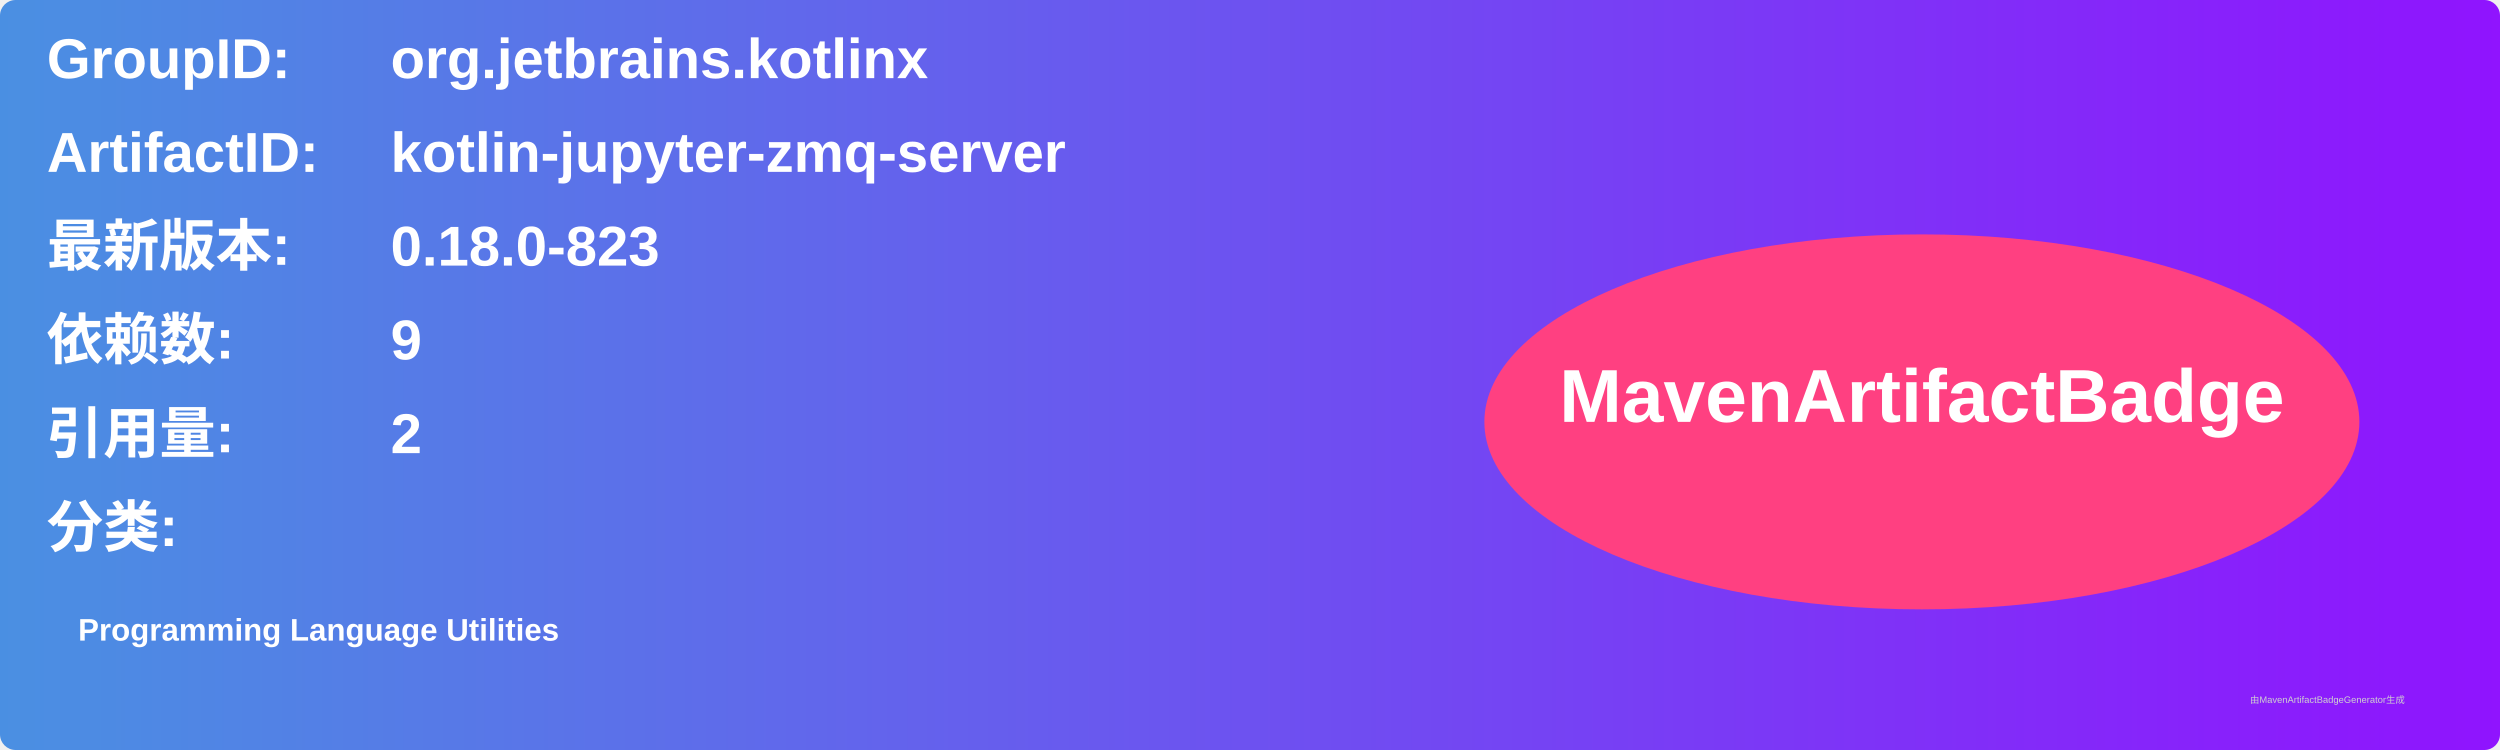
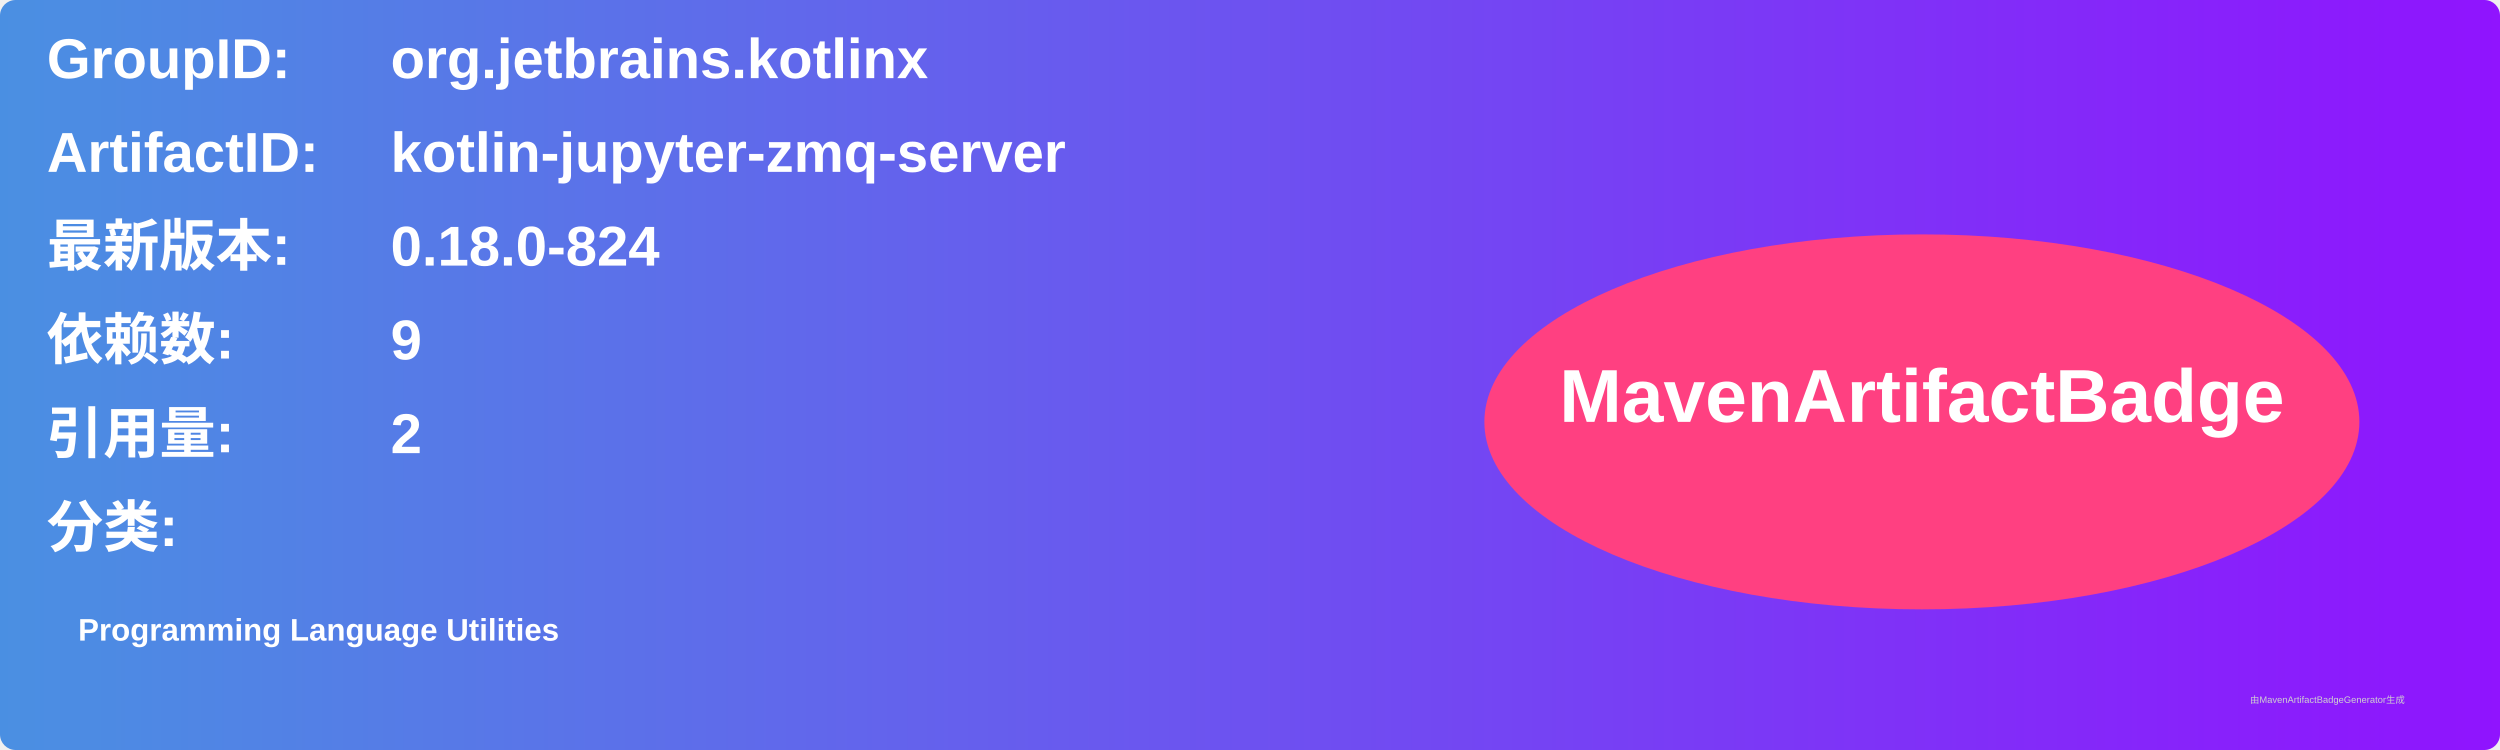
<svg xmlns="http://www.w3.org/2000/svg" width="800" height="240" viewBox="0 0 800 240">
  <linearGradient id="grad" x1="0%" y1="0%" x2="100%" y2="0%">
    <stop offset="0%" stop-color="#4a90e2" />
    <stop offset="100%" stop-color="#9013fe" />
  </linearGradient>
  <rect width="100%" height="100%" rx="5" ry="5" fill="url(#grad)" />
  <g transform="translate(15, 15)">
    <text x="0" y="10" font-family="Arial" font-size="18" fill="white" font-weight="bold" width="260">GroupID:</text>
    <text x="110" y="10" font-family="Arial" font-size="18" fill="white" font-weight="bold" width="460">org.jetbrains.kotlinx</text>
    <text x="0" y="40" font-family="Arial" font-size="18" fill="white" font-weight="bold" width="260">ArtifactID:</text>
    <text x="110" y="40" font-family="Arial" font-size="18" fill="white" font-weight="bold" width="460">kotlin-jupyter-zmq-server</text>
    <text x="0" y="70" font-family="Arial" font-size="18" fill="white" font-weight="bold">最新版本:</text>
    <text x="110" y="70" font-family="Arial" font-size="18" fill="white" font-weight="bold">
-       <tspan font-weight="bold">0.18.0-823</tspan>
+       <tspan font-weight="bold">0.18.0-824</tspan>
    </text>
    <text x="0" y="100" font-family="Arial" font-size="18" fill="white" font-weight="bold">依赖数: </text>
    <text x="110" y="100" font-family="Arial" font-size="18" fill="white">
      <tspan font-weight="bold">9</tspan>
    </text>
    <text x="0" y="130" font-family="Arial" font-size="18" fill="white" font-weight="bold">引用量: </text>
    <text x="110" y="130" font-family="Arial" font-size="18" fill="white">
      <tspan font-weight="bold">2</tspan>
    </text>
    <text x="0" y="160" font-family="Arial" font-size="18" fill="white" font-weight="bold">分类:</text>
    <text x="10" y="190" font-family="Arial" font-size="10" fill="white">
      <tspan font-weight="bold">Programming Language Utilities</tspan>
    </text>
    <ellipse cx="600" cy="120" rx="140" ry="60" fill="#ff4081" />
    <text x="600" y="120" text-anchor="middle" font-family="Arial" font-size="24" fill="white" font-weight="bold">MavenArtifactBadge</text>
  </g>
  <text x="720" y="225" font-family="Arial" font-size="3" fill="#d0d0d0">由MavenArtifactBadgeGenerator生成</text>
</svg>
